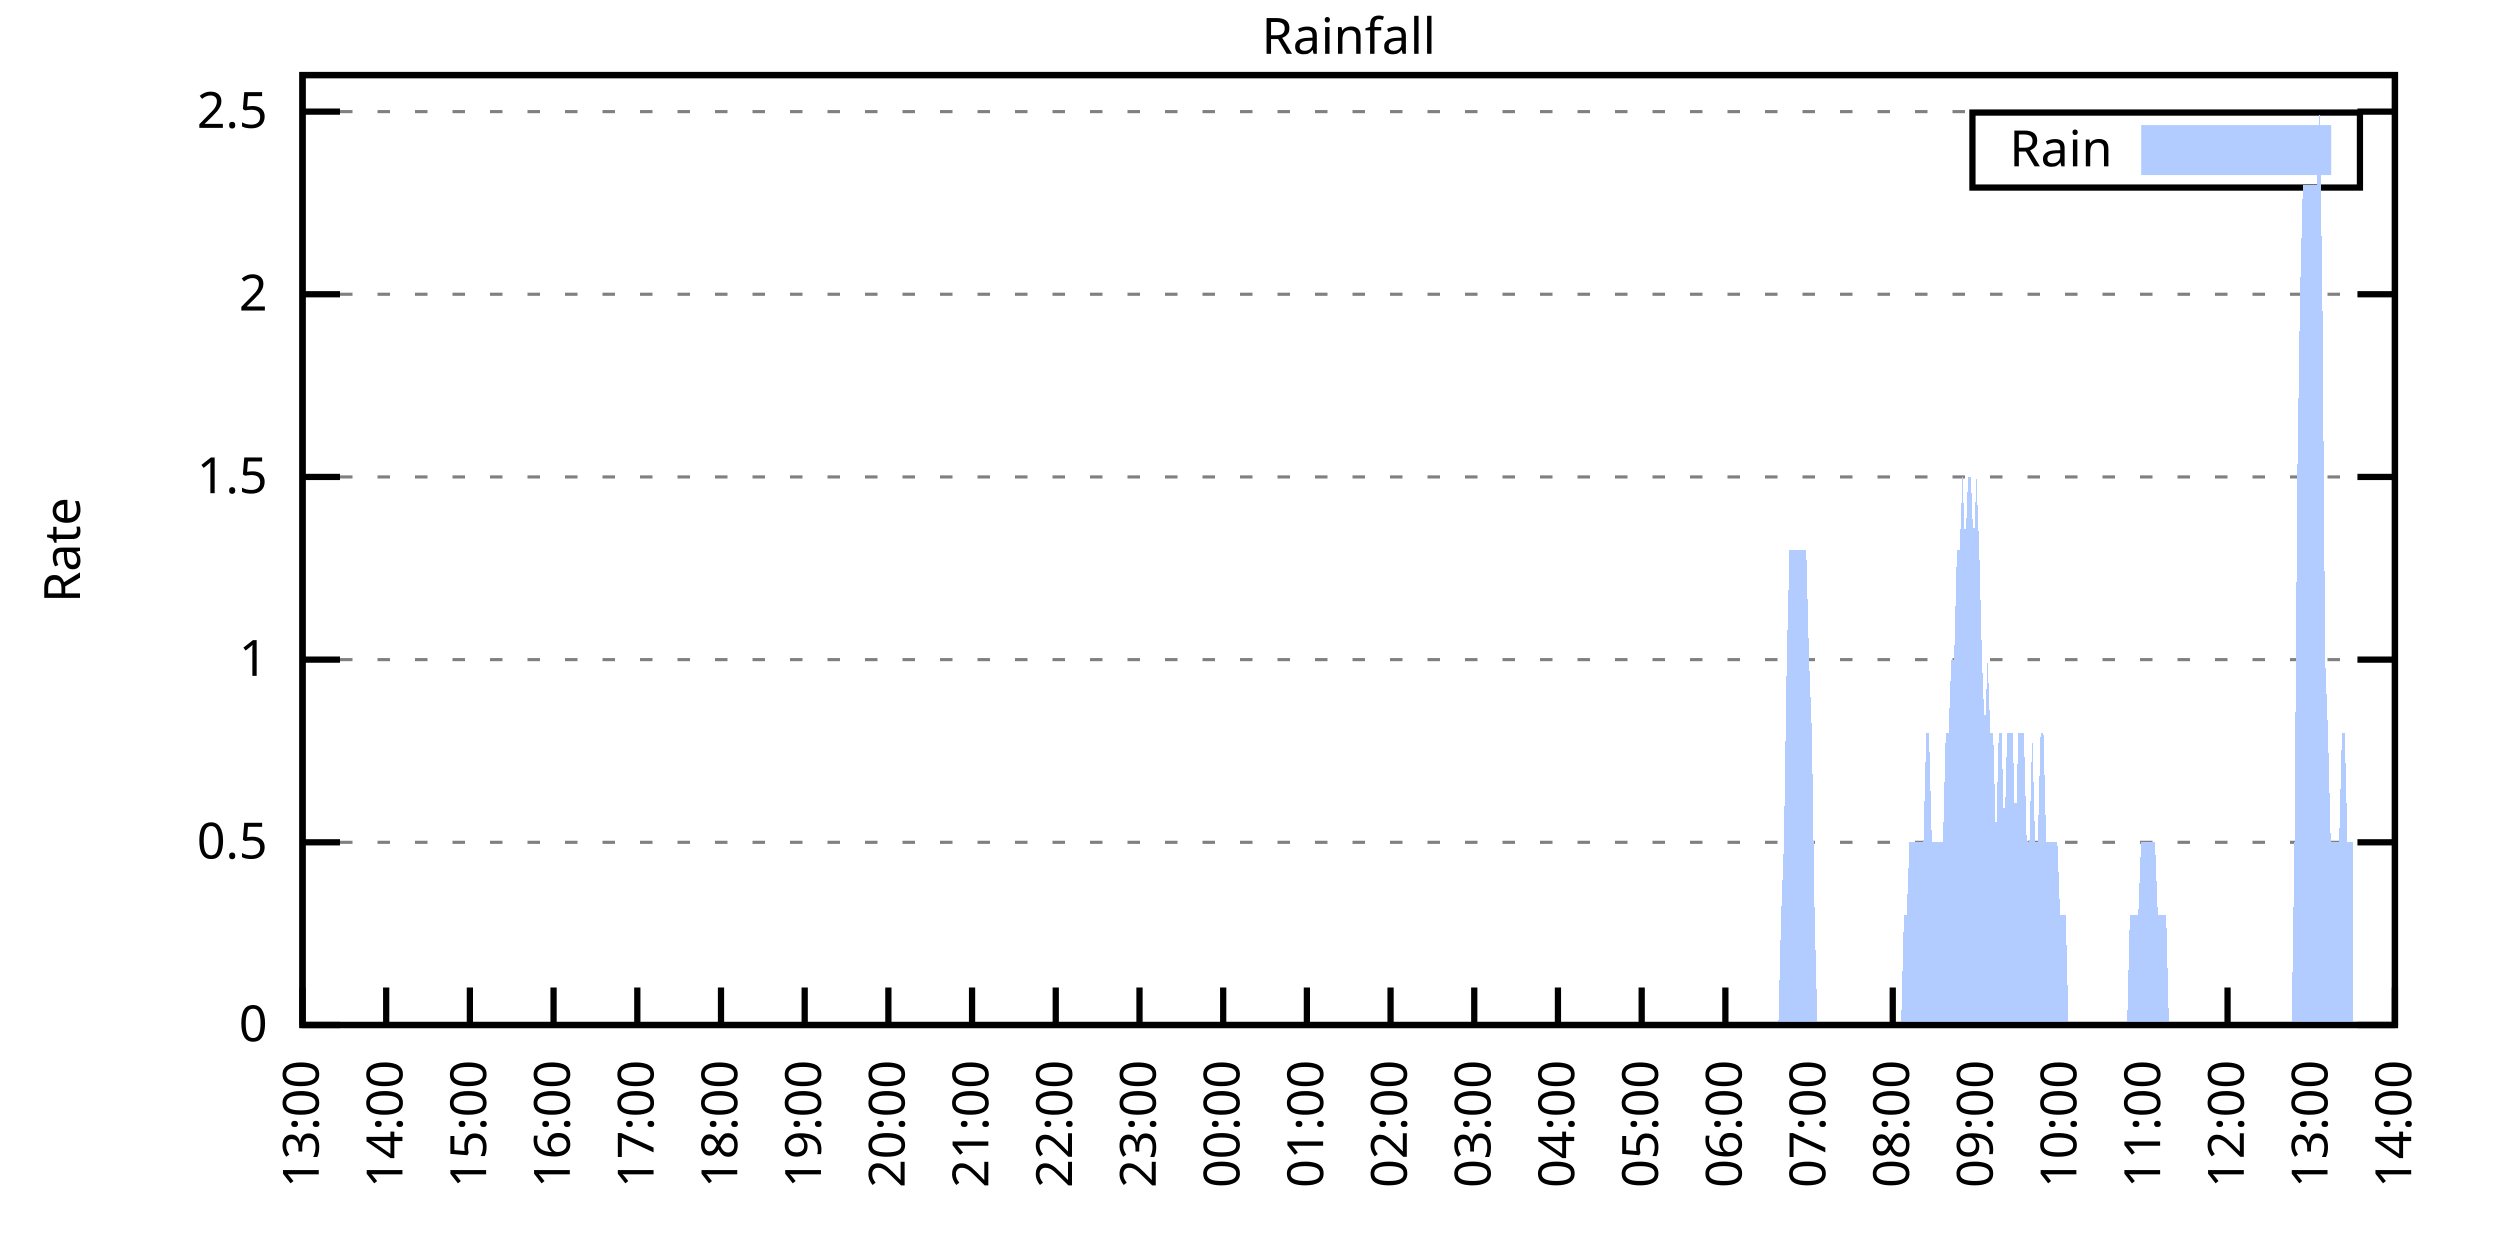
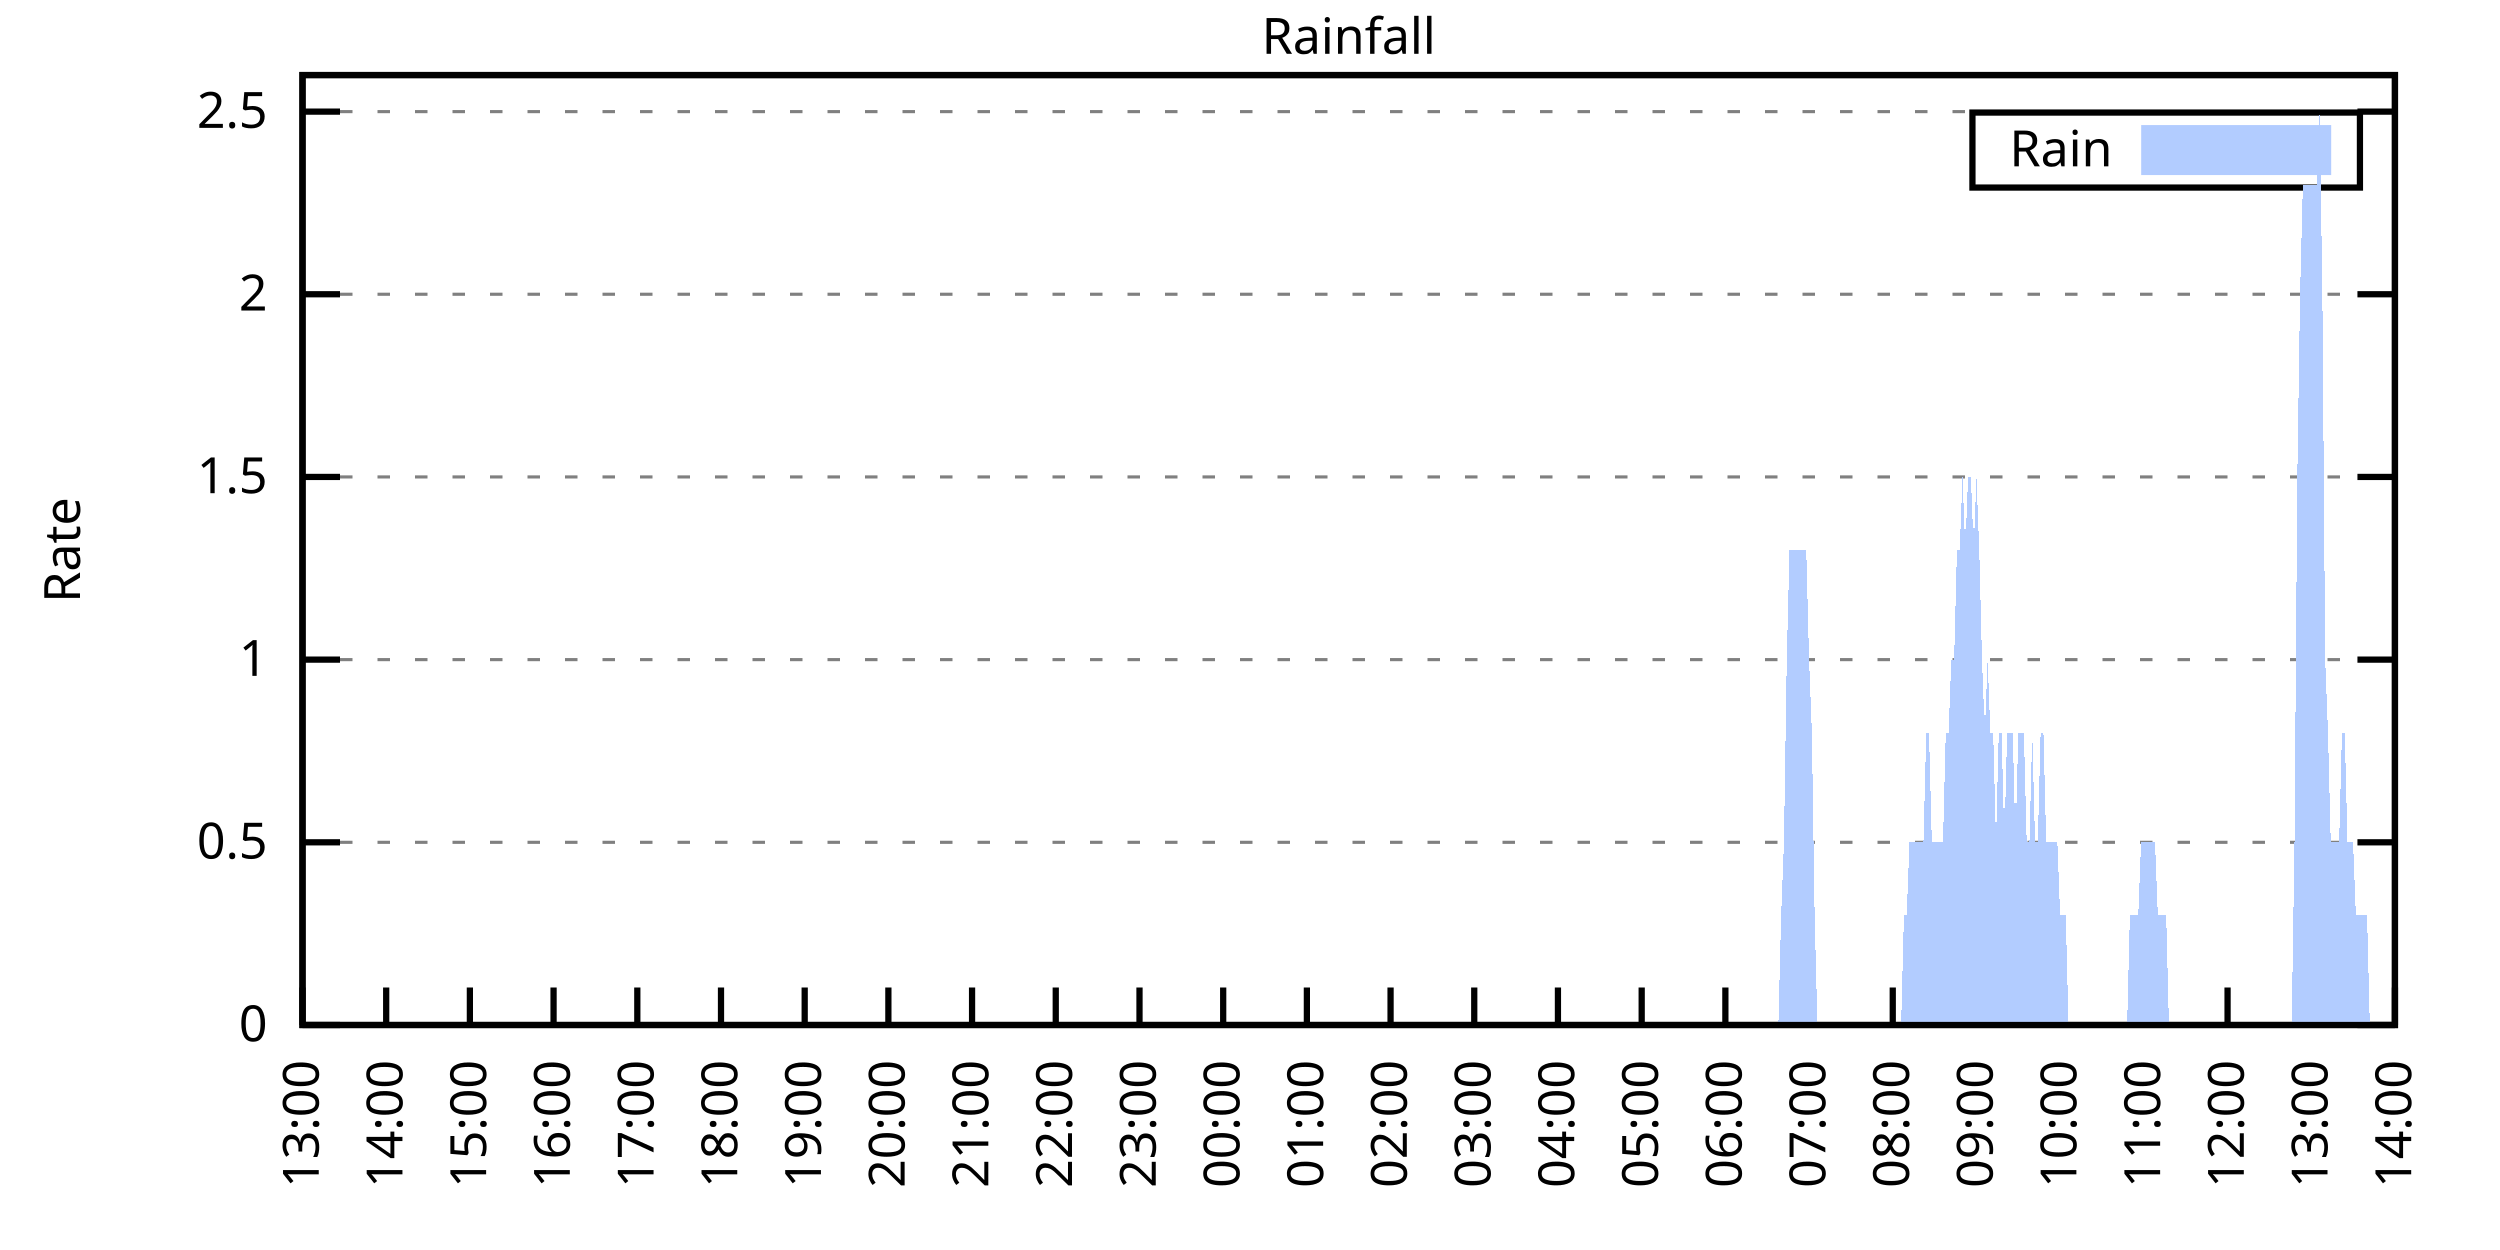
<svg xmlns="http://www.w3.org/2000/svg" xmlns:xlink="http://www.w3.org/1999/xlink" width="400" height="200" viewBox="0 0 400 200">
  <g id="gnuplot_canvas">
    <rect x="0" y="0" width="400" height="200" fill="none" />
    <defs>
      <circle id="gpDot" r="0.5" stroke-width="0.5" stroke="currentColor" />
      <path id="gpPt0" stroke-width="0.333" stroke="currentColor" d="M-1,0 h2 M0,-1 v2" />
      <path id="gpPt1" stroke-width="0.333" stroke="currentColor" d="M-1,-1 L1,1 M1,-1 L-1,1" />
      <path id="gpPt2" stroke-width="0.333" stroke="currentColor" d="M-1,0 L1,0 M0,-1 L0,1 M-1,-1 L1,1 M-1,1 L1,-1" />
      <rect id="gpPt3" stroke-width="0.333" stroke="currentColor" x="-1" y="-1" width="2" height="2" />
      <rect id="gpPt4" stroke-width="0.333" stroke="currentColor" fill="currentColor" x="-1" y="-1" width="2" height="2" />
      <circle id="gpPt5" stroke-width="0.333" stroke="currentColor" cx="0" cy="0" r="1" />
      <use xlink:href="#gpPt5" id="gpPt6" fill="currentColor" stroke="none" />
      <path id="gpPt7" stroke-width="0.333" stroke="currentColor" d="M0,-1.33 L-1.33,0.67 L1.33,0.67 z" />
      <use xlink:href="#gpPt7" id="gpPt8" fill="currentColor" stroke="none" />
      <use xlink:href="#gpPt7" id="gpPt9" stroke="currentColor" transform="rotate(180)" />
      <use xlink:href="#gpPt9" id="gpPt10" fill="currentColor" stroke="none" />
      <use xlink:href="#gpPt3" id="gpPt11" stroke="currentColor" transform="rotate(45)" />
      <use xlink:href="#gpPt11" id="gpPt12" fill="currentColor" stroke="none" />
      <path id="gpPt13" stroke-width="0.333" stroke="currentColor" d="M0,1.330 L1.265,0.411 L0.782,-1.067 L-0.782,-1.076 L-1.265,0.411 z" />
      <use xlink:href="#gpPt13" id="gpPt14" fill="currentColor" stroke="none" />
      <filter id="textbox" filterUnits="objectBoundingBox" x="0" y="0" height="1" width="1">
        <feFlood flood-color="white" flood-opacity="1" result="bgnd" />
        <feComposite in="SourceGraphic" in2="bgnd" operator="atop" />
      </filter>
      <filter id="greybox" filterUnits="objectBoundingBox" x="0" y="0" height="1" width="1">
        <feFlood flood-color="lightgrey" flood-opacity="1" result="grey" />
        <feComposite in="SourceGraphic" in2="grey" operator="atop" />
      </filter>
    </defs>
    <g fill="none" color="white" stroke="currentColor" stroke-width="1.00" stroke-linecap="butt" stroke-linejoin="miter">
</g>
    <g fill="none" color="black" stroke="currentColor" stroke-width="1.00" stroke-linecap="butt" stroke-linejoin="miter">
      <g stroke="none" shape-rendering="crispEdges">
        <polygon fill="rgb(255, 255, 255)" points="48.40,164.00 383.18,164.00 383.18,12.02 48.40,12.02 " />
      </g>
    </g>
    <g fill="none" color="black" stroke="currentColor" stroke-width="1.00" stroke-linecap="butt" stroke-linejoin="miter">
</g>
    <g fill="none" color="black" stroke="black" stroke-width="0.50" stroke-linecap="butt" stroke-linejoin="miter">
</g>
    <g fill="none" color="gray" stroke="currentColor" stroke-width="0.50" stroke-linecap="butt" stroke-linejoin="miter">
      <path stroke="gray" stroke-dasharray="2,4" class="gridline" d="M48.40,164.00 L383.19,164.00  " />
    </g>
    <g fill="none" color="gray" stroke="gray" stroke-width="1.00" stroke-linecap="butt" stroke-linejoin="miter">
</g>
    <g fill="none" color="black" stroke="currentColor" stroke-width="1.00" stroke-linecap="butt" stroke-linejoin="miter">
      <path stroke="black" d="M48.40,164.00 L54.40,164.00 M383.19,164.00 L377.19,164.00  " />
      <g transform="translate(42.80,166.60)" stroke="none" fill="black" font-family="Sans" font-size="8.00" text-anchor="end">
        <text>
          <tspan font-family="Sans"> 0</tspan>
        </text>
      </g>
    </g>
    <g fill="none" color="black" stroke="currentColor" stroke-width="1.00" stroke-linecap="butt" stroke-linejoin="miter">
</g>
    <g fill="none" color="black" stroke="black" stroke-width="0.50" stroke-linecap="butt" stroke-linejoin="miter">
</g>
    <g fill="none" color="gray" stroke="currentColor" stroke-width="0.50" stroke-linecap="butt" stroke-linejoin="miter">
      <path stroke="gray" stroke-dasharray="2,4" class="gridline" d="M48.40,134.77 L383.19,134.77  " />
    </g>
    <g fill="none" color="gray" stroke="gray" stroke-width="1.00" stroke-linecap="butt" stroke-linejoin="miter">
</g>
    <g fill="none" color="black" stroke="currentColor" stroke-width="1.00" stroke-linecap="butt" stroke-linejoin="miter">
      <path stroke="black" d="M48.40,134.77 L54.40,134.77 M383.19,134.77 L377.19,134.77  " />
      <g transform="translate(42.80,137.37)" stroke="none" fill="black" font-family="Sans" font-size="8.00" text-anchor="end">
        <text>
          <tspan font-family="Sans"> 0.5</tspan>
        </text>
      </g>
    </g>
    <g fill="none" color="black" stroke="currentColor" stroke-width="1.00" stroke-linecap="butt" stroke-linejoin="miter">
</g>
    <g fill="none" color="black" stroke="black" stroke-width="0.50" stroke-linecap="butt" stroke-linejoin="miter">
</g>
    <g fill="none" color="gray" stroke="currentColor" stroke-width="0.50" stroke-linecap="butt" stroke-linejoin="miter">
      <path stroke="gray" stroke-dasharray="2,4" class="gridline" d="M48.40,105.54 L383.19,105.54  " />
    </g>
    <g fill="none" color="gray" stroke="gray" stroke-width="1.00" stroke-linecap="butt" stroke-linejoin="miter">
</g>
    <g fill="none" color="black" stroke="currentColor" stroke-width="1.00" stroke-linecap="butt" stroke-linejoin="miter">
      <path stroke="black" d="M48.40,105.54 L54.40,105.54 M383.19,105.54 L377.19,105.54  " />
      <g transform="translate(42.80,108.14)" stroke="none" fill="black" font-family="Sans" font-size="8.00" text-anchor="end">
        <text>
          <tspan font-family="Sans"> 1</tspan>
        </text>
      </g>
    </g>
    <g fill="none" color="black" stroke="currentColor" stroke-width="1.00" stroke-linecap="butt" stroke-linejoin="miter">
</g>
    <g fill="none" color="black" stroke="black" stroke-width="0.50" stroke-linecap="butt" stroke-linejoin="miter">
</g>
    <g fill="none" color="gray" stroke="currentColor" stroke-width="0.50" stroke-linecap="butt" stroke-linejoin="miter">
      <path stroke="gray" stroke-dasharray="2,4" class="gridline" d="M48.40,76.31 L383.19,76.31  " />
    </g>
    <g fill="none" color="gray" stroke="gray" stroke-width="1.00" stroke-linecap="butt" stroke-linejoin="miter">
</g>
    <g fill="none" color="black" stroke="currentColor" stroke-width="1.00" stroke-linecap="butt" stroke-linejoin="miter">
      <path stroke="black" d="M48.40,76.31 L54.40,76.31 M383.19,76.31 L377.19,76.31  " />
      <g transform="translate(42.80,78.91)" stroke="none" fill="black" font-family="Sans" font-size="8.00" text-anchor="end">
        <text>
          <tspan font-family="Sans"> 1.5</tspan>
        </text>
      </g>
    </g>
    <g fill="none" color="black" stroke="currentColor" stroke-width="1.00" stroke-linecap="butt" stroke-linejoin="miter">
</g>
    <g fill="none" color="black" stroke="black" stroke-width="0.50" stroke-linecap="butt" stroke-linejoin="miter">
</g>
    <g fill="none" color="gray" stroke="currentColor" stroke-width="0.50" stroke-linecap="butt" stroke-linejoin="miter">
      <path stroke="gray" stroke-dasharray="2,4" class="gridline" d="M48.40,47.08 L383.19,47.08  " />
    </g>
    <g fill="none" color="gray" stroke="gray" stroke-width="1.00" stroke-linecap="butt" stroke-linejoin="miter">
</g>
    <g fill="none" color="black" stroke="currentColor" stroke-width="1.00" stroke-linecap="butt" stroke-linejoin="miter">
      <path stroke="black" d="M48.40,47.08 L54.40,47.08 M383.19,47.08 L377.19,47.08  " />
      <g transform="translate(42.80,49.68)" stroke="none" fill="black" font-family="Sans" font-size="8.00" text-anchor="end">
        <text>
          <tspan font-family="Sans"> 2</tspan>
        </text>
      </g>
    </g>
    <g fill="none" color="black" stroke="currentColor" stroke-width="1.00" stroke-linecap="butt" stroke-linejoin="miter">
</g>
    <g fill="none" color="black" stroke="black" stroke-width="0.50" stroke-linecap="butt" stroke-linejoin="miter">
</g>
    <g fill="none" color="gray" stroke="currentColor" stroke-width="0.50" stroke-linecap="butt" stroke-linejoin="miter">
      <path stroke="gray" stroke-dasharray="2,4" class="gridline" d="M48.40,17.86 L383.19,17.86  " />
    </g>
    <g fill="none" color="gray" stroke="gray" stroke-width="1.00" stroke-linecap="butt" stroke-linejoin="miter">
</g>
    <g fill="none" color="black" stroke="currentColor" stroke-width="1.00" stroke-linecap="butt" stroke-linejoin="miter">
      <path stroke="black" d="M48.40,17.86 L54.40,17.86 M383.19,17.86 L377.19,17.86  " />
      <g transform="translate(42.80,20.46)" stroke="none" fill="black" font-family="Sans" font-size="8.00" text-anchor="end">
        <text>
          <tspan font-family="Sans"> 2.5</tspan>
        </text>
      </g>
    </g>
    <g fill="none" color="black" stroke="currentColor" stroke-width="1.00" stroke-linecap="butt" stroke-linejoin="miter">
      <path stroke="black" d="M48.40,164.00 L48.40,158.00  " />
      <g transform="translate(51.00,169.60) rotate(270.00)" stroke="none" fill="black" font-family="Sans" font-size="8.00" text-anchor="end">
        <text>
          <tspan font-family="Sans">13:00</tspan>
        </text>
      </g>
    </g>
    <g fill="none" color="black" stroke="currentColor" stroke-width="1.00" stroke-linecap="butt" stroke-linejoin="miter">
      <path stroke="black" d="M61.79,164.00 L61.79,158.00  " />
      <g transform="translate(64.39,169.60) rotate(270.00)" stroke="none" fill="black" font-family="Sans" font-size="8.00" text-anchor="end">
        <text>
          <tspan font-family="Sans">14:00</tspan>
        </text>
      </g>
    </g>
    <g fill="none" color="black" stroke="currentColor" stroke-width="1.00" stroke-linecap="butt" stroke-linejoin="miter">
      <path stroke="black" d="M75.18,164.00 L75.18,158.00  " />
      <g transform="translate(77.78,169.60) rotate(270.00)" stroke="none" fill="black" font-family="Sans" font-size="8.00" text-anchor="end">
        <text>
          <tspan font-family="Sans">15:00</tspan>
        </text>
      </g>
    </g>
    <g fill="none" color="black" stroke="currentColor" stroke-width="1.00" stroke-linecap="butt" stroke-linejoin="miter">
      <path stroke="black" d="M88.57,164.00 L88.57,158.00  " />
      <g transform="translate(91.17,169.60) rotate(270.00)" stroke="none" fill="black" font-family="Sans" font-size="8.00" text-anchor="end">
        <text>
          <tspan font-family="Sans">16:00</tspan>
        </text>
      </g>
    </g>
    <g fill="none" color="black" stroke="currentColor" stroke-width="1.00" stroke-linecap="butt" stroke-linejoin="miter">
      <path stroke="black" d="M101.97,164.00 L101.97,158.00  " />
      <g transform="translate(104.57,169.60) rotate(270.00)" stroke="none" fill="black" font-family="Sans" font-size="8.00" text-anchor="end">
        <text>
          <tspan font-family="Sans">17:00</tspan>
        </text>
      </g>
    </g>
    <g fill="none" color="black" stroke="currentColor" stroke-width="1.00" stroke-linecap="butt" stroke-linejoin="miter">
      <path stroke="black" d="M115.36,164.00 L115.36,158.00  " />
      <g transform="translate(117.96,169.60) rotate(270.00)" stroke="none" fill="black" font-family="Sans" font-size="8.00" text-anchor="end">
        <text>
          <tspan font-family="Sans">18:00</tspan>
        </text>
      </g>
    </g>
    <g fill="none" color="black" stroke="currentColor" stroke-width="1.00" stroke-linecap="butt" stroke-linejoin="miter">
      <path stroke="black" d="M128.75,164.00 L128.75,158.00  " />
      <g transform="translate(131.35,169.60) rotate(270.00)" stroke="none" fill="black" font-family="Sans" font-size="8.00" text-anchor="end">
        <text>
          <tspan font-family="Sans">19:00</tspan>
        </text>
      </g>
    </g>
    <g fill="none" color="black" stroke="currentColor" stroke-width="1.00" stroke-linecap="butt" stroke-linejoin="miter">
      <path stroke="black" d="M142.14,164.00 L142.14,158.00  " />
      <g transform="translate(144.74,169.60) rotate(270.00)" stroke="none" fill="black" font-family="Sans" font-size="8.00" text-anchor="end">
        <text>
          <tspan font-family="Sans">20:00</tspan>
        </text>
      </g>
    </g>
    <g fill="none" color="black" stroke="currentColor" stroke-width="1.00" stroke-linecap="butt" stroke-linejoin="miter">
      <path stroke="black" d="M155.53,164.00 L155.53,158.00  " />
      <g transform="translate(158.13,169.60) rotate(270.00)" stroke="none" fill="black" font-family="Sans" font-size="8.00" text-anchor="end">
        <text>
          <tspan font-family="Sans">21:00</tspan>
        </text>
      </g>
    </g>
    <g fill="none" color="black" stroke="currentColor" stroke-width="1.00" stroke-linecap="butt" stroke-linejoin="miter">
      <path stroke="black" d="M168.92,164.00 L168.92,158.00  " />
      <g transform="translate(171.52,169.60) rotate(270.00)" stroke="none" fill="black" font-family="Sans" font-size="8.00" text-anchor="end">
        <text>
          <tspan font-family="Sans">22:00</tspan>
        </text>
      </g>
    </g>
    <g fill="none" color="black" stroke="currentColor" stroke-width="1.00" stroke-linecap="butt" stroke-linejoin="miter">
      <path stroke="black" d="M182.32,164.00 L182.32,158.00  " />
      <g transform="translate(184.92,169.60) rotate(270.00)" stroke="none" fill="black" font-family="Sans" font-size="8.00" text-anchor="end">
        <text>
          <tspan font-family="Sans">23:00</tspan>
        </text>
      </g>
    </g>
    <g fill="none" color="black" stroke="currentColor" stroke-width="1.00" stroke-linecap="butt" stroke-linejoin="miter">
      <path stroke="black" d="M195.71,164.00 L195.71,158.00  " />
      <g transform="translate(198.31,169.60) rotate(270.00)" stroke="none" fill="black" font-family="Sans" font-size="8.00" text-anchor="end">
        <text>
          <tspan font-family="Sans">00:00</tspan>
        </text>
      </g>
    </g>
    <g fill="none" color="black" stroke="currentColor" stroke-width="1.00" stroke-linecap="butt" stroke-linejoin="miter">
      <path stroke="black" d="M209.10,164.00 L209.10,158.00  " />
      <g transform="translate(211.70,169.60) rotate(270.00)" stroke="none" fill="black" font-family="Sans" font-size="8.00" text-anchor="end">
        <text>
          <tspan font-family="Sans">01:00</tspan>
        </text>
      </g>
    </g>
    <g fill="none" color="black" stroke="currentColor" stroke-width="1.00" stroke-linecap="butt" stroke-linejoin="miter">
      <path stroke="black" d="M222.49,164.00 L222.49,158.00  " />
      <g transform="translate(225.09,169.60) rotate(270.00)" stroke="none" fill="black" font-family="Sans" font-size="8.00" text-anchor="end">
        <text>
          <tspan font-family="Sans">02:00</tspan>
        </text>
      </g>
    </g>
    <g fill="none" color="black" stroke="currentColor" stroke-width="1.00" stroke-linecap="butt" stroke-linejoin="miter">
      <path stroke="black" d="M235.88,164.00 L235.88,158.00  " />
      <g transform="translate(238.48,169.60) rotate(270.00)" stroke="none" fill="black" font-family="Sans" font-size="8.00" text-anchor="end">
        <text>
          <tspan font-family="Sans">03:00</tspan>
        </text>
      </g>
    </g>
    <g fill="none" color="black" stroke="currentColor" stroke-width="1.00" stroke-linecap="butt" stroke-linejoin="miter">
      <path stroke="black" d="M249.27,164.00 L249.27,158.00  " />
      <g transform="translate(251.87,169.60) rotate(270.00)" stroke="none" fill="black" font-family="Sans" font-size="8.00" text-anchor="end">
        <text>
          <tspan font-family="Sans">04:00</tspan>
        </text>
      </g>
    </g>
    <g fill="none" color="black" stroke="currentColor" stroke-width="1.00" stroke-linecap="butt" stroke-linejoin="miter">
      <path stroke="black" d="M262.67,164.00 L262.67,158.00  " />
      <g transform="translate(265.27,169.60) rotate(270.00)" stroke="none" fill="black" font-family="Sans" font-size="8.00" text-anchor="end">
        <text>
          <tspan font-family="Sans">05:00</tspan>
        </text>
      </g>
    </g>
    <g fill="none" color="black" stroke="currentColor" stroke-width="1.00" stroke-linecap="butt" stroke-linejoin="miter">
      <path stroke="black" d="M276.06,164.00 L276.06,158.00  " />
      <g transform="translate(278.66,169.60) rotate(270.00)" stroke="none" fill="black" font-family="Sans" font-size="8.00" text-anchor="end">
        <text>
          <tspan font-family="Sans">06:00</tspan>
        </text>
      </g>
    </g>
    <g fill="none" color="black" stroke="currentColor" stroke-width="1.00" stroke-linecap="butt" stroke-linejoin="miter">
      <path stroke="black" d="M289.45,164.00 L289.45,158.00  " />
      <g transform="translate(292.05,169.60) rotate(270.00)" stroke="none" fill="black" font-family="Sans" font-size="8.00" text-anchor="end">
        <text>
          <tspan font-family="Sans">07:00</tspan>
        </text>
      </g>
    </g>
    <g fill="none" color="black" stroke="currentColor" stroke-width="1.00" stroke-linecap="butt" stroke-linejoin="miter">
      <path stroke="black" d="M302.84,164.00 L302.84,158.00  " />
      <g transform="translate(305.44,169.60) rotate(270.00)" stroke="none" fill="black" font-family="Sans" font-size="8.00" text-anchor="end">
        <text>
          <tspan font-family="Sans">08:00</tspan>
        </text>
      </g>
    </g>
    <g fill="none" color="black" stroke="currentColor" stroke-width="1.00" stroke-linecap="butt" stroke-linejoin="miter">
      <path stroke="black" d="M316.23,164.00 L316.23,158.00  " />
      <g transform="translate(318.83,169.60) rotate(270.00)" stroke="none" fill="black" font-family="Sans" font-size="8.00" text-anchor="end">
        <text>
          <tspan font-family="Sans">09:00</tspan>
        </text>
      </g>
    </g>
    <g fill="none" color="black" stroke="currentColor" stroke-width="1.00" stroke-linecap="butt" stroke-linejoin="miter">
      <path stroke="black" d="M329.62,164.00 L329.62,158.00  " />
      <g transform="translate(332.22,169.60) rotate(270.00)" stroke="none" fill="black" font-family="Sans" font-size="8.00" text-anchor="end">
        <text>
          <tspan font-family="Sans">10:00</tspan>
        </text>
      </g>
    </g>
    <g fill="none" color="black" stroke="currentColor" stroke-width="1.00" stroke-linecap="butt" stroke-linejoin="miter">
      <path stroke="black" d="M343.02,164.00 L343.02,158.00  " />
      <g transform="translate(345.62,169.60) rotate(270.00)" stroke="none" fill="black" font-family="Sans" font-size="8.00" text-anchor="end">
        <text>
          <tspan font-family="Sans">11:00</tspan>
        </text>
      </g>
    </g>
    <g fill="none" color="black" stroke="currentColor" stroke-width="1.00" stroke-linecap="butt" stroke-linejoin="miter">
      <path stroke="black" d="M356.41,164.00 L356.41,158.00  " />
      <g transform="translate(359.01,169.60) rotate(270.00)" stroke="none" fill="black" font-family="Sans" font-size="8.00" text-anchor="end">
        <text>
          <tspan font-family="Sans">12:00</tspan>
        </text>
      </g>
    </g>
    <g fill="none" color="black" stroke="currentColor" stroke-width="1.00" stroke-linecap="butt" stroke-linejoin="miter">
      <path stroke="black" d="M369.80,164.00 L369.80,158.00  " />
      <g transform="translate(372.40,169.60) rotate(270.00)" stroke="none" fill="black" font-family="Sans" font-size="8.00" text-anchor="end">
        <text>
          <tspan font-family="Sans">13:00</tspan>
        </text>
      </g>
    </g>
    <g fill="none" color="black" stroke="currentColor" stroke-width="1.00" stroke-linecap="butt" stroke-linejoin="miter">
      <path stroke="black" d="M383.19,164.00 L383.19,158.00  " />
      <g transform="translate(385.79,169.60) rotate(270.00)" stroke="none" fill="black" font-family="Sans" font-size="8.00" text-anchor="end">
        <text>
          <tspan font-family="Sans">14:00</tspan>
        </text>
      </g>
    </g>
    <g fill="none" color="black" stroke="currentColor" stroke-width="1.00" stroke-linecap="butt" stroke-linejoin="miter">
</g>
    <g fill="none" color="black" stroke="currentColor" stroke-width="1.00" stroke-linecap="butt" stroke-linejoin="miter">
      <path stroke="black" d="M48.40,12.01 L48.40,164.00 L383.19,164.00 L383.19,12.01 L48.40,12.01 Z  " />
    </g>
    <g fill="none" color="black" stroke="currentColor" stroke-width="1.00" stroke-linecap="butt" stroke-linejoin="miter">
</g>
    <g fill="none" color="black" stroke="currentColor" stroke-width="1.00" stroke-linecap="butt" stroke-linejoin="miter">
      <path stroke="black" d="M315.59,30.01 L315.59,18.01 L377.59,18.01 L377.59,30.01 L315.59,30.01 Z  " />
    </g>
    <g id="Rainfall_plot_1">
      <g fill="none" color="white" stroke="black" stroke-width="2.00" stroke-linecap="butt" stroke-linejoin="miter">
</g>
      <g fill="none" color="black" stroke="currentColor" stroke-width="2.00" stroke-linecap="butt" stroke-linejoin="miter">
        <g transform="translate(337.99,26.61)" stroke="none" fill="black" font-family="Sans" font-size="8.00" text-anchor="end">
          <text>
            <tspan font-family="Sans">Rain</tspan>
          </text>
        </g>
      </g>
      <g fill="none" color="black" stroke="currentColor" stroke-width="2.00" stroke-linecap="butt" stroke-linejoin="miter">
        <g stroke="none" shape-rendering="crispEdges">
          <polygon fill="rgb(178, 204, 255)" points="343.59,27.01 371.99,27.01 371.99,21.01 343.59,21.01 " />
        </g>
        <path stroke="rgb(178, 204, 255)" d="M343.59,27.01 L371.99,27.01 L371.99,21.01 L343.59,21.01 L343.59,27.01 Z  " />
      </g>
      <g fill="none" color="black" stroke="currentColor" stroke-width="2.00" stroke-linecap="butt" stroke-linejoin="miter">
        <g stroke="none" shape-rendering="crispEdges">
-           <polygon fill="rgb(178, 204, 255)" points="55.54,164.00 55.99,164.00 56.43,164.00 56.88,164.00 57.33,164.00 57.77,164.00 58.22,164.00 58.67,164.00 59.11,164.00 59.56,164.00 60.01,164.00 60.45,164.00 60.90,164.00 61.35,164.00 61.79,164.00 62.24,164.00 62.68,164.00 63.13,164.00 63.58,164.00 64.02,164.00 64.47,164.00 64.92,164.00 65.36,164.00 65.81,164.00 66.26,164.00 66.70,164.00 67.15,164.00 67.59,164.00 68.04,164.00 68.49,164.00 68.93,164.00 69.38,164.00 69.83,164.00 70.27,164.00 70.72,164.00 71.17,164.00 71.61,164.00 72.06,164.00 72.50,164.00 72.95,164.00 73.40,164.00 73.84,164.00 74.29,164.00 74.74,164.00 75.18,164.00 75.63,164.00 76.08,164.00 76.52,164.00 76.97,164.00 77.42,164.00 77.86,164.00 78.31,164.00 78.75,164.00 79.20,164.00 79.65,164.00 80.09,164.00 80.54,164.00 80.99,164.00 81.43,164.00 81.88,164.00 82.33,164.00 82.77,164.00 83.22,164.00 83.66,164.00 84.11,164.00 84.56,164.00 85.00,164.00 85.45,164.00 85.90,164.00 86.34,164.00 86.79,164.00 87.24,164.00 87.68,164.00 88.13,164.00 88.57,164.00 89.02,164.00 89.47,164.00 89.91,164.00 90.36,164.00 90.81,164.00 91.25,164.00 91.70,164.00 92.15,164.00 92.59,164.00 93.04,164.00 93.49,164.00 93.93,164.00 94.38,164.00 94.82,164.00 95.27,164.00 95.72,164.00 96.16,164.00 96.61,164.00 97.06,164.00 97.50,164.00 97.95,164.00 98.40,164.00 98.84,164.00 99.29,164.00 99.73,164.00 100.18,164.00 100.63,164.00 101.07,164.00 101.52,164.00 101.97,164.00 102.41,164.00 102.86,164.00 103.31,164.00 103.75,164.00 104.20,164.00 104.64,164.00 105.09,164.00 105.54,164.00 105.98,164.00 106.43,164.00 106.88,164.00 107.32,164.00 107.77,164.00 108.22,164.00 108.66,164.00 109.11,164.00 109.55,164.00 110.00,164.00 110.45,164.00 110.89,164.00 111.34,164.00 111.79,164.00 112.23,164.00 112.68,164.00 113.13,164.00 113.57,164.00 114.02,164.00 114.47,164.00 114.91,164.00 115.36,164.00 115.80,164.00 116.25,164.00 116.70,164.00 117.14,164.00 117.59,164.00 118.04,164.00 118.48,164.00 118.93,164.00 119.38,164.00 119.82,164.00 120.27,164.00 120.71,164.00 121.16,164.00 121.61,164.00 122.05,164.00 122.50,164.00 122.95,164.00 123.39,164.00 123.84,164.00 124.29,164.00 124.73,164.00 125.18,164.00 125.62,164.00 126.07,164.00 126.52,164.00 126.96,164.00 127.41,164.00 127.86,164.00 128.30,164.00 128.75,164.00 129.20,164.00 129.64,164.00 130.09,164.00 130.54,164.00 130.98,164.00 131.43,164.00 131.87,164.00 132.32,164.00 132.77,164.00 133.21,164.00 133.66,164.00 134.11,164.00 134.55,164.00 135.00,164.00 135.45,164.00 135.89,164.00 136.34,164.00 136.78,164.00 137.23,164.00 137.68,164.00 138.12,164.00 138.57,164.00 139.02,164.00 139.46,164.00 139.91,164.00 140.36,164.00 140.80,164.00 141.25,164.00 141.69,164.00 142.14,164.00 142.59,164.00 143.03,164.00 143.48,164.00 143.93,164.00 144.37,164.00 144.82,164.00 145.27,164.00 145.71,164.00 146.16,164.00 146.61,164.00 147.05,164.00 147.50,164.00 147.94,164.00 148.39,164.00 148.84,164.00 149.28,164.00 149.73,164.00 150.18,164.00 150.62,164.00 151.07,164.00 151.52,164.00 151.96,164.00 152.41,164.00 152.85,164.00 153.30,164.00 153.75,164.00 154.19,164.00 154.64,164.00 155.09,164.00 155.53,164.00 155.98,164.00 156.43,164.00 156.87,164.00 157.32,164.00 157.76,164.00 158.21,164.00 158.66,164.00 159.10,164.00 159.55,164.00 160.00,164.00 160.44,164.00 160.89,164.00 161.34,164.00 161.78,164.00 162.23,164.00 162.67,164.00 163.12,164.00 163.57,164.00 164.01,164.00 164.46,164.00 164.91,164.00 165.35,164.00 165.80,164.00 166.25,164.00 166.69,164.00 167.14,164.00 167.59,164.00 168.03,164.00 168.48,164.00 168.92,164.00 169.37,164.00 169.82,164.00 170.26,164.00 170.71,164.00 171.16,164.00 171.60,164.00 172.05,164.00 172.50,164.00 172.94,164.00 173.39,164.00 173.83,164.00 174.28,164.00 174.73,164.00 175.17,164.00 175.62,164.00 176.07,164.00 176.51,164.00 176.96,164.00 177.41,164.00 177.85,164.00 178.30,164.00 178.74,164.00 179.19,164.00 179.64,164.00 180.08,164.00 180.53,164.00 180.98,164.00 181.42,164.00 181.87,164.00 182.32,164.00 182.76,164.00 183.21,164.00 183.66,164.00 184.10,164.00 184.55,164.00 184.99,164.00 185.44,164.00 185.89,164.00 186.33,164.00 186.78,164.00 187.23,164.00 187.67,164.00 188.12,164.00 188.57,164.00 189.01,164.00 189.46,164.00 189.90,164.00 190.35,164.00 190.80,164.00 191.24,164.00 191.69,164.00 192.14,164.00 192.58,164.00 193.03,164.00 193.48,164.00 193.92,164.00 194.37,164.00 194.81,164.00 195.26,164.00 195.71,164.00 196.15,164.00 196.60,164.00 197.05,164.00 197.49,164.00 197.94,164.00 198.39,164.00 198.83,164.00 199.28,164.00 199.73,164.00 200.17,164.00 200.62,164.00 201.06,164.00 201.51,164.00 201.96,164.00 202.40,164.00 202.85,164.00 203.30,164.00 203.74,164.00 204.19,164.00 204.64,164.00 205.08,164.00 205.53,164.00 205.97,164.00 206.42,164.00 206.87,164.00 207.31,164.00 207.76,164.00 208.21,164.00 208.65,164.00 209.10,164.00 209.55,164.00 209.99,164.00 210.44,164.00 210.88,164.00 211.33,164.00 211.78,164.00 212.22,164.00 212.67,164.00 213.12,164.00 213.56,164.00 214.01,164.00 214.46,164.00 214.90,164.00 215.35,164.00 215.80,164.00 216.24,164.00 216.69,164.00 217.13,164.00 217.58,164.00 218.03,164.00 218.47,164.00 218.92,164.00 219.37,164.00 219.81,164.00 220.26,164.00 220.71,164.00 221.15,164.00 221.60,164.00 222.04,164.00 222.49,164.00 222.94,164.00 223.38,164.00 223.83,164.00 224.28,164.00 224.72,164.00 225.17,164.00 225.62,164.00 226.06,164.00 226.51,164.00 226.95,164.00 227.40,164.00 227.85,164.00 228.29,164.00 228.74,164.00 229.19,164.00 229.63,164.00 230.08,164.00 230.53,164.00 230.97,164.00 231.42,164.00 231.86,164.00 232.31,164.00 232.76,164.00 233.20,164.00 233.65,164.00 234.10,164.00 234.54,164.00 234.99,164.00 235.44,164.00 235.88,164.00 236.33,164.00 236.78,164.00 237.22,164.00 237.67,164.00 238.11,164.00 238.56,164.00 239.01,164.00 239.45,164.00 239.90,164.00 240.35,164.00 240.79,164.00 241.24,164.00 241.69,164.00 242.13,164.00 242.58,164.00 243.02,164.00 243.47,164.00 243.92,164.00 244.36,164.00 244.81,164.00 245.26,164.00 245.70,164.00 246.15,164.00 246.60,164.00 247.04,164.00 247.49,164.00 247.93,164.00 248.38,164.00 248.83,164.00 249.27,164.00 249.72,164.00 250.17,164.00 250.61,164.00 251.06,164.00 251.51,164.00 251.95,164.00 252.40,164.00 252.85,164.00 253.29,164.00 253.74,164.00 254.18,164.00 254.63,164.00 255.08,164.00 255.52,164.00 255.97,164.00 256.42,164.00 256.86,164.00 257.31,164.00 257.76,164.00 258.20,164.00 258.65,164.00 259.09,164.00 259.54,164.00 259.99,164.00 260.43,164.00 260.88,164.00 261.33,164.00 261.77,164.00 262.22,164.00 262.67,164.00 263.11,164.00 263.56,164.00 264.00,164.00 264.45,164.00 264.90,164.00 265.34,164.00 265.79,164.00 266.24,164.00 266.68,164.00 267.13,164.00 267.58,164.00 268.02,164.00 268.47,164.00 268.92,164.00 269.36,164.00 269.81,164.00 270.25,164.00 270.70,164.00 271.15,164.00 271.59,164.00 272.04,164.00 272.49,164.00 272.93,164.00 273.38,164.00 273.83,164.00 274.27,164.00 274.72,164.00 275.16,164.00 275.61,164.00 276.06,164.00 276.50,164.00 276.95,164.00 277.40,164.00 277.84,164.00 278.29,164.00 278.74,164.00 279.18,164.00 279.63,164.00 280.07,164.00 280.52,164.00 280.97,164.00 281.41,164.00 281.86,164.00 282.31,164.00 282.75,164.00 283.20,164.00 283.65,164.00 284.09,164.00 284.54,164.00 284.98,146.46 285.43,134.77 285.88,105.54 286.32,88.00 286.77,88.00 287.22,88.00 287.66,88.00 288.11,88.00 288.56,88.00 289.00,88.00 289.45,105.54 289.90,117.23 290.34,146.46 290.79,164.00 291.23,164.00 291.68,164.00 292.13,164.00 292.57,164.00 293.02,164.00 293.47,164.00 293.91,164.00 294.36,164.00 294.81,164.00 295.25,164.00 295.70,164.00 296.14,164.00 296.59,164.00 297.04,164.00 297.48,164.00 297.93,164.00 298.38,164.00 298.82,164.00 299.27,164.00 299.72,164.00 300.16,164.00 300.61,164.00 301.05,164.00 301.50,164.00 301.95,164.00 302.39,164.00 302.84,164.00 303.29,164.00 303.73,164.00 304.18,164.00 304.63,146.46 305.07,146.46 305.52,134.77 305.97,134.77 306.41,134.77 306.86,134.77 307.30,134.77 307.75,134.77 308.20,117.23 308.64,117.23 309.09,134.77 309.54,134.77 309.98,134.77 310.43,134.77 310.88,134.77 311.32,117.23 311.77,117.23 312.21,105.54 312.66,105.54 313.11,88.00 313.55,88.00 314.00,76.31 314.45,88.00 314.89,76.31 315.34,76.31 315.79,88.00 316.23,76.31 316.68,88.00 317.12,105.54 317.57,117.23 318.02,105.54 318.46,117.23 318.91,117.23 319.36,134.77 319.80,117.23 320.25,117.23 320.70,134.77 321.14,117.23 321.59,117.23 322.04,117.23 322.48,134.77 322.93,117.23 323.37,117.23 323.82,117.23 324.27,134.77 324.71,134.77 325.16,117.23 325.61,134.77 326.05,134.77 326.50,117.23 326.95,117.23 327.39,134.77 327.84,134.77 328.28,134.77 328.73,134.77 329.18,134.77 329.62,146.46 330.07,146.46 330.52,146.46 330.96,164.00 331.41,164.00 331.86,164.00 332.30,164.00 332.75,164.00 333.19,164.00 333.64,164.00 334.09,164.00 334.53,164.00 334.98,164.00 335.43,164.00 335.87,164.00 336.32,164.00 336.77,164.00 337.21,164.00 337.66,164.00 338.10,164.00 338.55,164.00 339.00,164.00 339.44,164.00 339.89,164.00 340.34,164.00 340.78,146.46 341.23,146.46 341.68,146.46 342.12,146.46 342.57,134.77 343.02,134.77 343.46,134.77 343.91,134.77 344.35,134.77 344.80,134.77 345.25,146.46 345.69,146.46 346.14,146.46 346.59,146.46 347.03,164.00 347.48,164.00 347.93,164.00 348.37,164.00 348.82,164.00 349.26,164.00 349.71,164.00 350.16,164.00 350.60,164.00 351.05,164.00 351.50,164.00 351.94,164.00 352.39,164.00 352.84,164.00 353.28,164.00 353.73,164.00 354.17,164.00 354.62,164.00 355.07,164.00 355.51,164.00 355.96,164.00 356.41,164.00 356.85,164.00 357.30,164.00 357.75,164.00 358.19,164.00 358.64,164.00 359.09,164.00 359.53,164.00 359.98,164.00 360.42,164.00 360.87,164.00 361.32,164.00 361.76,164.00 362.21,164.00 362.66,164.00 363.10,164.00 363.55,164.00 364.00,164.00 364.44,164.00 364.89,164.00 365.33,164.00 365.78,164.00 366.23,164.00 366.67,164.00 367.12,134.77 367.57,76.31 368.01,47.08 368.46,29.55 368.91,29.55 369.35,29.55 369.80,29.55 370.24,29.55 370.69,29.55 371.14,17.86 371.58,47.08 372.03,105.54 372.48,117.23 372.92,134.77 373.37,134.77 373.82,134.77 374.26,134.77 374.71,117.23 375.16,117.23 375.60,134.77 376.05,134.77 376.49,134.77 376.49,164.00 55.54,164.00 " />
+           <polygon fill="rgb(178, 204, 255)" points="58.67,164.00 59.11,164.00 59.56,164.00 60.01,164.00 60.45,164.00 60.90,164.00 61.35,164.00 61.79,164.00 62.24,164.00 62.68,164.00 63.13,164.00 63.58,164.00 64.02,164.00 64.47,164.00 64.92,164.00 65.36,164.00 65.81,164.00 66.26,164.00 66.70,164.00 67.15,164.00 67.59,164.00 68.04,164.00 68.49,164.00 68.93,164.00 69.38,164.00 69.83,164.00 70.27,164.00 70.72,164.00 71.17,164.00 71.61,164.00 72.06,164.00 72.50,164.00 72.95,164.00 73.40,164.00 73.84,164.00 74.29,164.00 74.74,164.00 75.18,164.00 75.63,164.00 76.08,164.00 76.52,164.00 76.97,164.00 77.42,164.00 77.86,164.00 78.31,164.00 78.75,164.00 79.20,164.00 79.65,164.00 80.09,164.00 80.54,164.00 80.99,164.00 81.43,164.00 81.88,164.00 82.33,164.00 82.77,164.00 83.22,164.00 83.66,164.00 84.11,164.00 84.56,164.00 85.00,164.00 85.45,164.00 85.90,164.00 86.34,164.00 86.79,164.00 87.24,164.00 87.68,164.00 88.13,164.00 88.57,164.00 89.02,164.00 89.47,164.00 89.91,164.00 90.36,164.00 90.81,164.00 91.25,164.00 91.70,164.00 92.15,164.00 92.59,164.00 93.04,164.00 93.49,164.00 93.93,164.00 94.38,164.00 94.82,164.00 95.27,164.00 95.72,164.00 96.16,164.00 96.61,164.00 97.06,164.00 97.50,164.00 97.95,164.00 98.40,164.00 98.84,164.00 99.29,164.00 99.73,164.00 100.18,164.00 100.63,164.00 101.07,164.00 101.52,164.00 101.97,164.00 102.41,164.00 102.86,164.00 103.31,164.00 103.75,164.00 104.20,164.00 104.64,164.00 105.09,164.00 105.54,164.00 105.98,164.00 106.43,164.00 106.88,164.00 107.32,164.00 107.77,164.00 108.22,164.00 108.66,164.00 109.11,164.00 109.55,164.00 110.00,164.00 110.45,164.00 110.89,164.00 111.34,164.00 111.79,164.00 112.23,164.00 112.68,164.00 113.13,164.00 113.57,164.00 114.02,164.00 114.47,164.00 114.91,164.00 115.36,164.00 115.80,164.00 116.25,164.00 116.70,164.00 117.14,164.00 117.59,164.00 118.04,164.00 118.48,164.00 118.93,164.00 119.38,164.00 119.82,164.00 120.27,164.00 120.71,164.00 121.16,164.00 121.61,164.00 122.05,164.00 122.50,164.00 122.95,164.00 123.39,164.00 123.84,164.00 124.29,164.00 124.73,164.00 125.18,164.00 125.62,164.00 126.07,164.00 126.52,164.00 126.96,164.00 127.41,164.00 127.86,164.00 128.30,164.00 128.75,164.00 129.20,164.00 129.64,164.00 130.09,164.00 130.54,164.00 130.98,164.00 131.43,164.00 131.87,164.00 132.32,164.00 132.77,164.00 133.21,164.00 133.66,164.00 134.11,164.00 134.55,164.00 135.00,164.00 135.45,164.00 135.89,164.00 136.34,164.00 136.78,164.00 137.23,164.00 137.68,164.00 138.12,164.00 138.57,164.00 139.02,164.00 139.46,164.00 139.91,164.00 140.36,164.00 140.80,164.00 141.25,164.00 141.69,164.00 142.14,164.00 142.59,164.00 143.03,164.00 143.48,164.00 143.93,164.00 144.37,164.00 144.82,164.00 145.27,164.00 145.71,164.00 146.16,164.00 146.61,164.00 147.05,164.00 147.50,164.00 147.94,164.00 148.39,164.00 148.84,164.00 149.28,164.00 149.73,164.00 150.18,164.00 150.62,164.00 151.07,164.00 151.52,164.00 151.96,164.00 152.41,164.00 152.85,164.00 153.30,164.00 153.75,164.00 154.19,164.00 154.64,164.00 155.09,164.00 155.53,164.00 155.98,164.00 156.43,164.00 156.87,164.00 157.32,164.00 157.76,164.00 158.21,164.00 158.66,164.00 159.10,164.00 159.55,164.00 160.00,164.00 160.44,164.00 160.89,164.00 161.34,164.00 161.78,164.00 162.23,164.00 162.67,164.00 163.12,164.00 163.57,164.00 164.01,164.00 164.46,164.00 164.91,164.00 165.35,164.00 165.80,164.00 166.25,164.00 166.69,164.00 167.14,164.00 167.59,164.00 168.03,164.00 168.48,164.00 168.92,164.00 169.37,164.00 169.82,164.00 170.26,164.00 170.71,164.00 171.16,164.00 171.60,164.00 172.05,164.00 172.50,164.00 172.94,164.00 173.39,164.00 173.83,164.00 174.28,164.00 174.73,164.00 175.17,164.00 175.62,164.00 176.07,164.00 176.51,164.00 176.96,164.00 177.41,164.00 177.85,164.00 178.30,164.00 178.74,164.00 179.19,164.00 179.64,164.00 180.08,164.00 180.53,164.00 180.98,164.00 181.42,164.00 181.87,164.00 182.32,164.00 182.76,164.00 183.21,164.00 183.66,164.00 184.10,164.00 184.55,164.00 184.99,164.00 185.44,164.00 185.89,164.00 186.33,164.00 186.78,164.00 187.23,164.00 187.67,164.00 188.12,164.00 188.57,164.00 189.01,164.00 189.46,164.00 189.90,164.00 190.35,164.00 190.80,164.00 191.24,164.00 191.69,164.00 192.14,164.00 192.58,164.00 193.03,164.00 193.48,164.00 193.92,164.00 194.37,164.00 194.81,164.00 195.26,164.00 195.71,164.00 196.15,164.00 196.60,164.00 197.05,164.00 197.49,164.00 197.94,164.00 198.39,164.00 198.83,164.00 199.28,164.00 199.73,164.00 200.17,164.00 200.62,164.00 201.06,164.00 201.51,164.00 201.96,164.00 202.40,164.00 202.85,164.00 203.30,164.00 203.74,164.00 204.19,164.00 204.64,164.00 205.08,164.00 205.53,164.00 205.97,164.00 206.42,164.00 206.87,164.00 207.31,164.00 207.76,164.00 208.21,164.00 208.65,164.00 209.10,164.00 209.55,164.00 209.99,164.00 210.44,164.00 210.88,164.00 211.33,164.00 211.78,164.00 212.22,164.00 212.67,164.00 213.12,164.00 213.56,164.00 214.01,164.00 214.46,164.00 214.90,164.00 215.35,164.00 215.80,164.00 216.24,164.00 216.69,164.00 217.13,164.00 217.58,164.00 218.03,164.00 218.47,164.00 218.92,164.00 219.37,164.00 219.81,164.00 220.26,164.00 220.71,164.00 221.15,164.00 221.60,164.00 222.04,164.00 222.49,164.00 222.94,164.00 223.38,164.00 223.83,164.00 224.28,164.00 224.72,164.00 225.17,164.00 225.62,164.00 226.06,164.00 226.51,164.00 226.95,164.00 227.40,164.00 227.85,164.00 228.29,164.00 228.74,164.00 229.19,164.00 229.63,164.00 230.08,164.00 230.53,164.00 230.97,164.00 231.42,164.00 231.86,164.00 232.31,164.00 232.76,164.00 233.20,164.00 233.65,164.00 234.10,164.00 234.54,164.00 234.99,164.00 235.44,164.00 235.88,164.00 236.33,164.00 236.78,164.00 237.22,164.00 237.67,164.00 238.11,164.00 238.56,164.00 239.01,164.00 239.45,164.00 239.90,164.00 240.35,164.00 240.79,164.00 241.24,164.00 241.69,164.00 242.13,164.00 242.58,164.00 243.02,164.00 243.47,164.00 243.92,164.00 244.36,164.00 244.81,164.00 245.26,164.00 245.70,164.00 246.15,164.00 246.60,164.00 247.04,164.00 247.49,164.00 247.93,164.00 248.38,164.00 248.83,164.00 249.27,164.00 249.72,164.00 250.17,164.00 250.61,164.00 251.06,164.00 251.51,164.00 251.95,164.00 252.40,164.00 252.85,164.00 253.29,164.00 253.74,164.00 254.18,164.00 254.63,164.00 255.08,164.00 255.52,164.00 255.97,164.00 256.42,164.00 256.86,164.00 257.31,164.00 257.76,164.00 258.20,164.00 258.65,164.00 259.09,164.00 259.54,164.00 259.99,164.00 260.43,164.00 260.88,164.00 261.33,164.00 261.77,164.00 262.22,164.00 262.67,164.00 263.11,164.00 263.56,164.00 264.00,164.00 264.45,164.00 264.90,164.00 265.34,164.00 265.79,164.00 266.24,164.00 266.68,164.00 267.13,164.00 267.58,164.00 268.02,164.00 268.47,164.00 268.92,164.00 269.36,164.00 269.81,164.00 270.25,164.00 270.70,164.00 271.15,164.00 271.59,164.00 272.04,164.00 272.49,164.00 272.93,164.00 273.38,164.00 273.83,164.00 274.27,164.00 274.72,164.00 275.16,164.00 275.61,164.00 276.06,164.00 276.50,164.00 276.95,164.00 277.40,164.00 277.84,164.00 278.29,164.00 278.74,164.00 279.18,164.00 279.63,164.00 280.07,164.00 280.52,164.00 280.97,164.00 281.41,164.00 281.86,164.00 282.31,164.00 282.75,164.00 283.20,164.00 283.65,164.00 284.09,164.00 284.54,164.00 284.98,146.46 285.43,134.77 285.88,105.54 286.32,88.00 286.77,88.00 287.22,88.00 287.66,88.00 288.11,88.00 288.56,88.00 289.00,88.00 289.45,105.54 289.90,117.23 290.34,146.46 290.79,164.00 291.23,164.00 291.68,164.00 292.13,164.00 292.57,164.00 293.02,164.00 293.47,164.00 293.91,164.00 294.36,164.00 294.81,164.00 295.25,164.00 295.70,164.00 296.14,164.00 296.59,164.00 297.04,164.00 297.48,164.00 297.93,164.00 298.38,164.00 298.82,164.00 299.27,164.00 299.72,164.00 300.16,164.00 300.61,164.00 301.05,164.00 301.50,164.00 301.95,164.00 302.39,164.00 302.84,164.00 303.29,164.00 303.73,164.00 304.18,164.00 304.63,146.46 305.07,146.46 305.52,134.77 305.97,134.77 306.41,134.77 306.86,134.77 307.30,134.77 307.75,134.77 308.20,117.23 308.64,117.23 309.09,134.77 309.54,134.77 309.98,134.77 310.43,134.77 310.88,134.77 311.32,117.23 311.77,117.23 312.21,105.54 312.66,105.54 313.11,88.00 313.55,88.00 314.00,76.31 314.45,88.00 314.89,76.31 315.34,76.31 315.79,88.00 316.23,76.31 316.68,88.00 317.12,105.54 317.57,117.23 318.02,105.54 318.46,117.23 318.91,117.23 319.36,134.77 319.80,117.23 320.25,117.23 320.70,134.77 321.14,117.23 321.59,117.23 322.04,117.23 322.48,134.77 322.93,117.23 323.37,117.23 323.82,117.23 324.27,134.77 324.71,134.77 325.16,117.23 325.61,134.77 326.05,134.77 326.50,117.23 326.95,117.23 327.39,134.77 327.84,134.77 328.28,134.77 328.73,134.77 329.18,134.77 329.62,146.46 330.07,146.46 330.52,146.46 330.96,164.00 331.41,164.00 331.86,164.00 332.30,164.00 332.75,164.00 333.19,164.00 333.64,164.00 334.09,164.00 334.53,164.00 334.98,164.00 335.43,164.00 335.87,164.00 336.32,164.00 336.77,164.00 337.21,164.00 337.66,164.00 338.10,164.00 338.55,164.00 339.00,164.00 339.44,164.00 339.89,164.00 340.34,164.00 340.78,146.46 341.23,146.46 341.68,146.46 342.12,146.46 342.57,134.77 343.02,134.77 343.46,134.77 343.91,134.77 344.35,134.77 344.80,134.77 345.25,146.46 345.69,146.46 346.14,146.46 346.59,146.46 347.03,164.00 347.48,164.00 347.93,164.00 348.37,164.00 348.82,164.00 349.26,164.00 349.71,164.00 350.16,164.00 350.60,164.00 351.05,164.00 351.50,164.00 351.94,164.00 352.39,164.00 352.84,164.00 353.28,164.00 353.73,164.00 354.17,164.00 354.62,164.00 355.07,164.00 355.51,164.00 355.96,164.00 356.41,164.00 356.85,164.00 357.30,164.00 357.75,164.00 358.19,164.00 358.64,164.00 359.09,164.00 359.53,164.00 359.98,164.00 360.42,164.00 360.87,164.00 361.32,164.00 361.76,164.00 362.21,164.00 362.66,164.00 363.10,164.00 363.55,164.00 364.00,164.00 364.44,164.00 364.89,164.00 365.33,164.00 365.78,164.00 366.23,164.00 366.67,164.00 367.12,134.77 367.57,76.31 368.01,47.08 368.46,29.55 368.91,29.55 369.35,29.55 369.80,29.55 370.24,29.55 370.69,29.55 371.14,17.86 371.58,47.08 372.03,105.54 372.48,117.23 372.92,134.77 373.37,134.77 373.82,134.77 374.26,134.77 374.71,117.23 375.16,117.23 375.60,134.77 376.05,134.77 376.49,134.77 376.94,146.46 377.39,146.46 377.83,146.46 378.28,146.46 378.73,146.46 379.17,164.00 379.62,164.00 379.62,164.00 58.67,164.00 " />
        </g>
      </g>
    </g>
    <g fill="none" color="black" stroke="currentColor" stroke-width="2.00" stroke-linecap="butt" stroke-linejoin="miter">
</g>
    <g fill="none" color="black" stroke="black" stroke-width="1.00" stroke-linecap="butt" stroke-linejoin="miter">
</g>
    <g fill="none" color="black" stroke="currentColor" stroke-width="1.00" stroke-linecap="butt" stroke-linejoin="miter">
      <path stroke="black" d="M48.40,12.01 L48.40,164.00 L383.19,164.00 L383.19,12.01 L48.40,12.01 Z  " />
      <g transform="translate(12.80,88.01) rotate(270.00)" stroke="none" fill="black" font-family="Sans" font-size="8.00" text-anchor="middle">
        <text>
          <tspan font-family="Sans">Rate</tspan>
        </text>
      </g>
    </g>
    <g fill="none" color="black" stroke="currentColor" stroke-width="1.00" stroke-linecap="butt" stroke-linejoin="miter">
</g>
    <g fill="none" color="black" stroke="currentColor" stroke-width="1.00" stroke-linecap="butt" stroke-linejoin="miter">
      <g transform="translate(215.79,8.61)" stroke="none" fill="black" font-family="Sans" font-size="8.00" text-anchor="middle">
        <text>
          <tspan font-family="Sans">Rainfall</tspan>
        </text>
      </g>
    </g>
    <g fill="none" color="black" stroke="currentColor" stroke-width="1.00" stroke-linecap="butt" stroke-linejoin="miter">
</g>
  </g>
</svg>
